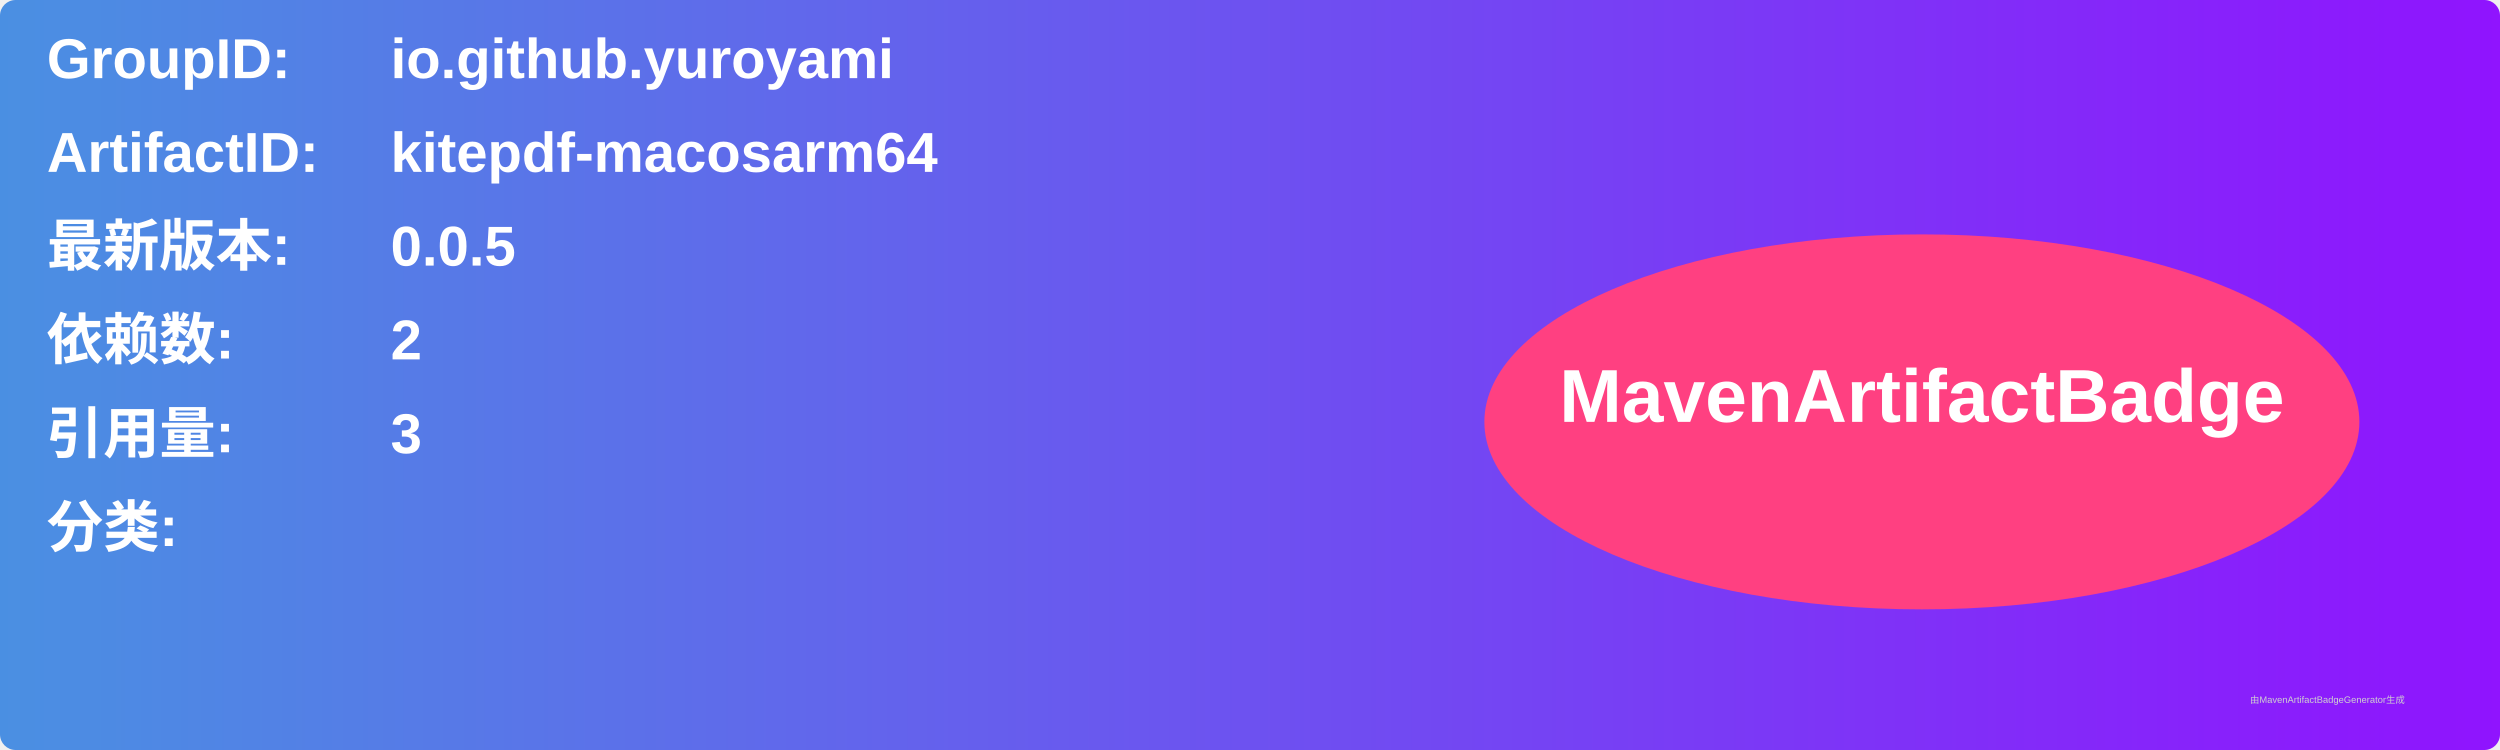
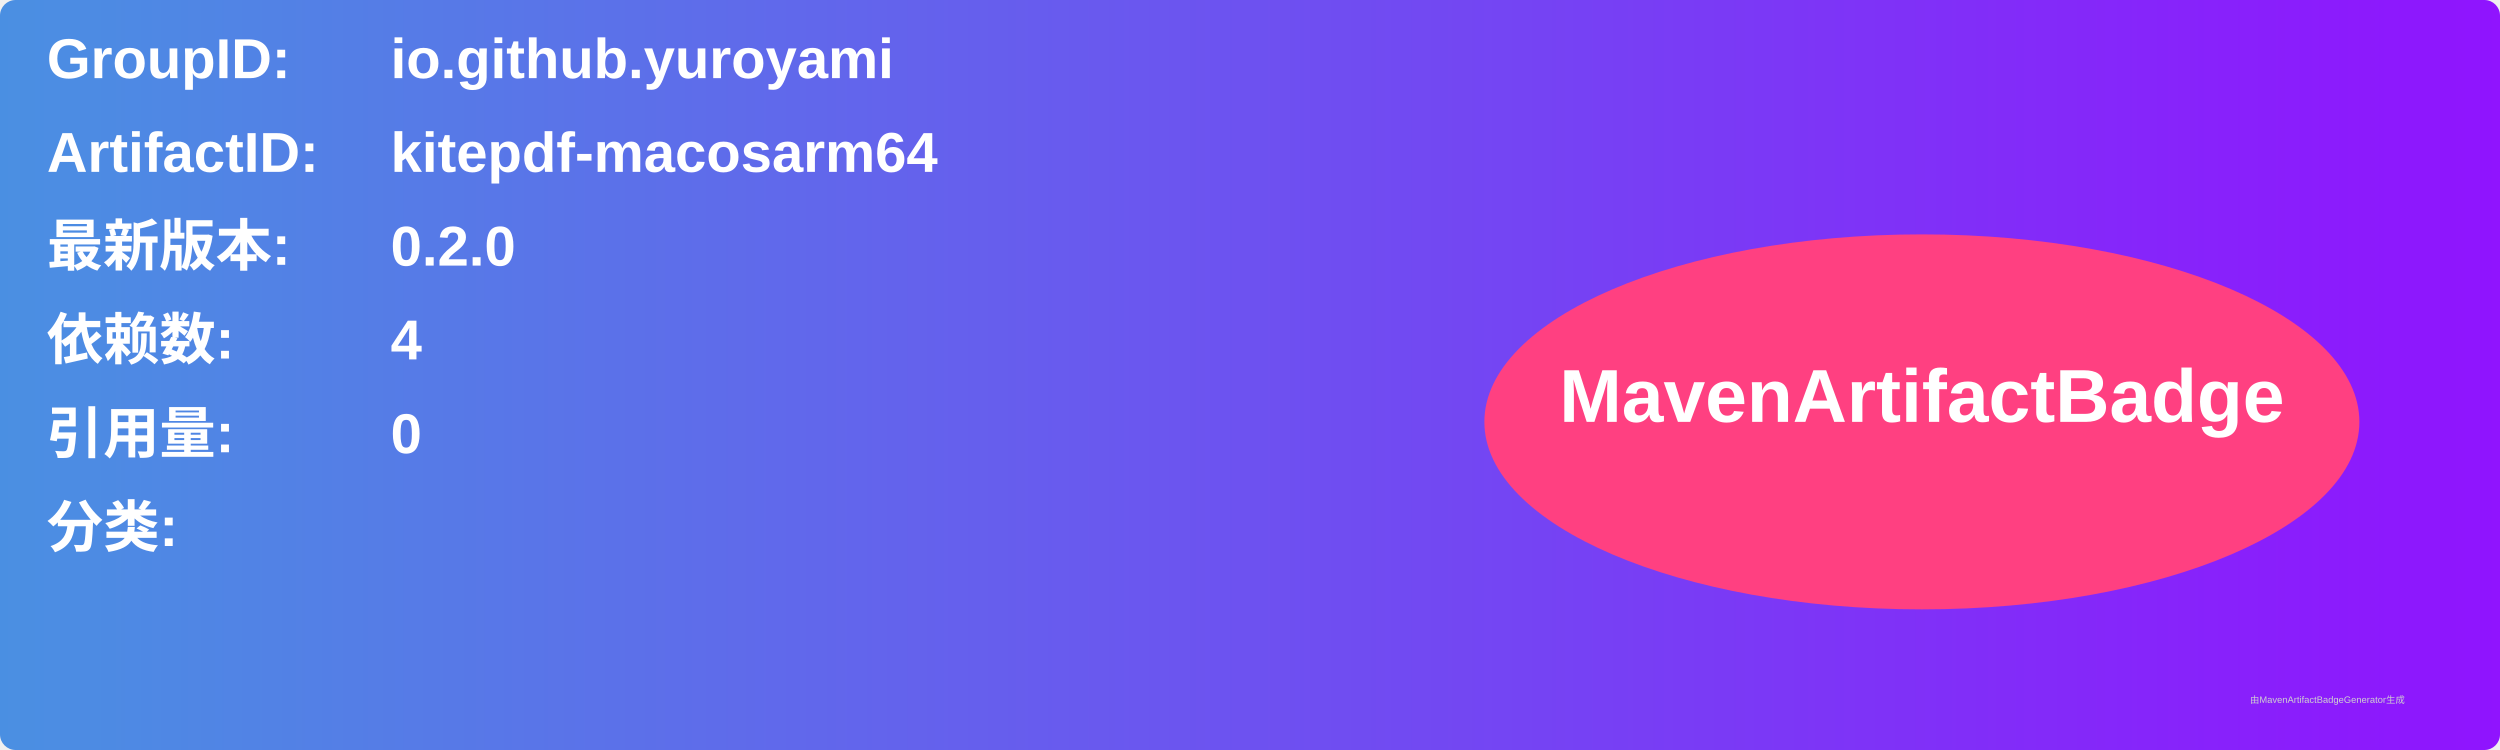
<svg xmlns="http://www.w3.org/2000/svg" width="800" height="240" viewBox="0 0 800 240">
  <linearGradient id="grad" x1="0%" y1="0%" x2="100%" y2="0%">
    <stop offset="0%" stop-color="#4a90e2" />
    <stop offset="100%" stop-color="#9013fe" />
  </linearGradient>
  <rect width="100%" height="100%" rx="5" ry="5" fill="url(#grad)" />
  <g transform="translate(15, 15)">
    <text x="0" y="10" font-family="Arial" font-size="18" fill="white" font-weight="bold" width="260">GroupID:</text>
    <text x="110" y="10" font-family="Arial" font-size="18" fill="white" font-weight="bold" width="460">io.github.yuroyami</text>
    <text x="0" y="40" font-family="Arial" font-size="18" fill="white" font-weight="bold" width="260">ArtifactID:</text>
    <text x="110" y="40" font-family="Arial" font-size="18" fill="white" font-weight="bold" width="460">kitepdf-macosarm64</text>
    <text x="0" y="70" font-family="Arial" font-size="18" fill="white" font-weight="bold">最新版本:</text>
    <text x="110" y="70" font-family="Arial" font-size="18" fill="white" font-weight="bold">
-       <tspan font-weight="bold">0.0.5</tspan>
+       <tspan font-weight="bold">0.2.0</tspan>
    </text>
    <text x="0" y="100" font-family="Arial" font-size="18" fill="white" font-weight="bold">依赖数: </text>
    <text x="110" y="100" font-family="Arial" font-size="18" fill="white">
-       <tspan font-weight="bold">2</tspan>
+       <tspan font-weight="bold">4</tspan>
    </text>
    <text x="0" y="130" font-family="Arial" font-size="18" fill="white" font-weight="bold">引用量: </text>
    <text x="110" y="130" font-family="Arial" font-size="18" fill="white">
-       <tspan font-weight="bold">3</tspan>
+       <tspan font-weight="bold">0</tspan>
    </text>
    <text x="0" y="160" font-family="Arial" font-size="18" fill="white" font-weight="bold">分类:</text>
    <text x="10" y="190" font-family="Arial" font-size="10" fill="white">
      <tspan font-weight="bold" />
    </text>
    <ellipse cx="600" cy="120" rx="140" ry="60" fill="#ff4081" />
    <text x="600" y="120" text-anchor="middle" font-family="Arial" font-size="24" fill="white" font-weight="bold">MavenArtifactBadge</text>
  </g>
  <text x="720" y="225" font-family="Arial" font-size="3" fill="#d0d0d0">由MavenArtifactBadgeGenerator生成</text>
</svg>
